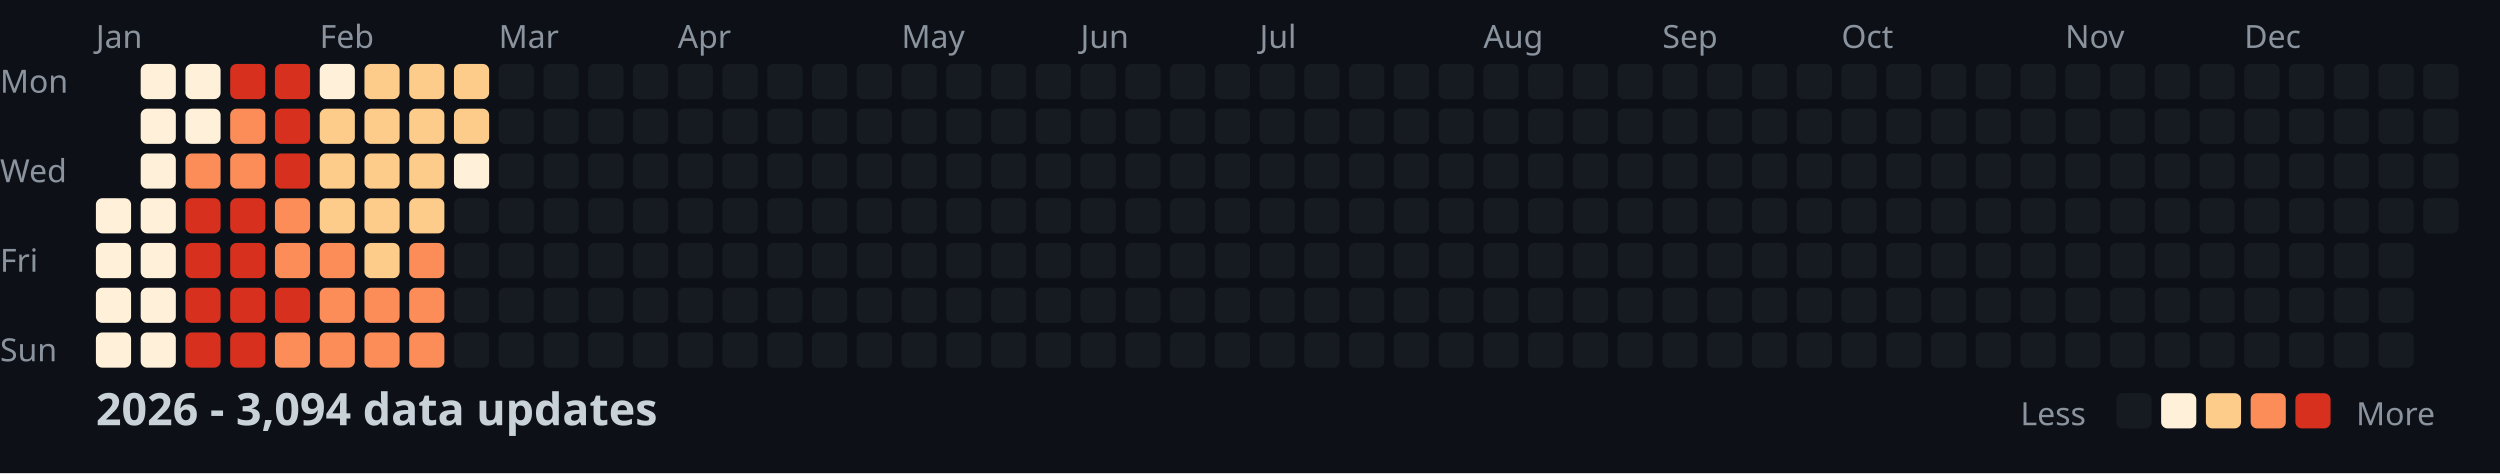
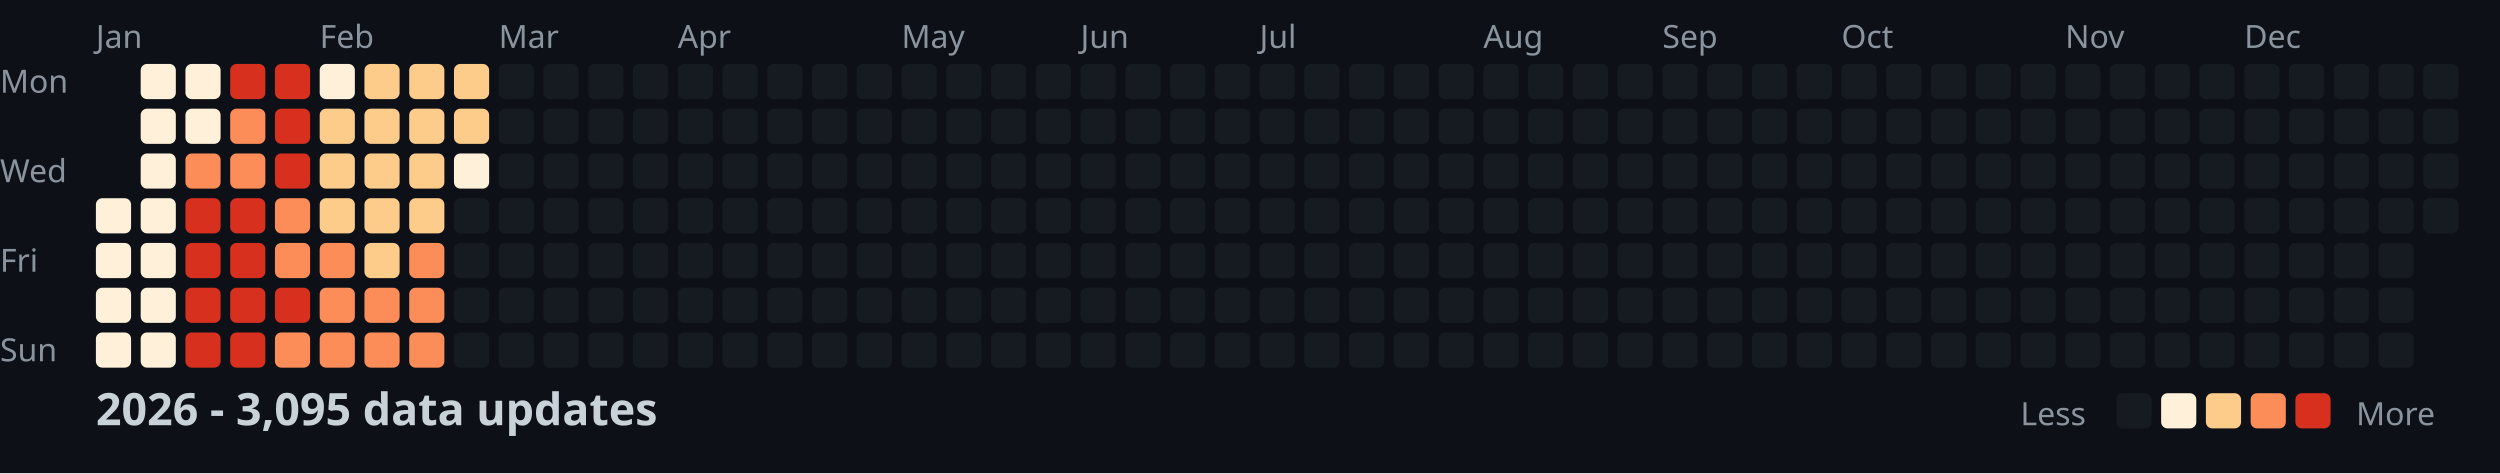
<svg xmlns="http://www.w3.org/2000/svg" width="782" height="148">
  <style>
    .month { font: 10px sans-serif; fill: #8b949e; }
    .day { font: 10px sans-serif; fill: #8b949e; }
    .title { font: bold 14px sans-serif; fill: #c9d1d9; }
    .legend { font: 10px sans-serif; fill: #8b949e; }
  </style>
  <rect width="100%" height="100%" fill="#0d1117" />
  <text x="0" y="29" class="day">Mon</text>
  <text x="0" y="57" class="day">Wed</text>
  <text x="0" y="85" class="day">Fri</text>
  <text x="0" y="113" class="day">Sun</text>
  <text x="30" y="15" class="month">Jan</text>
  <text x="100" y="15" class="month">Feb</text>
  <text x="156" y="15" class="month">Mar</text>
  <text x="212" y="15" class="month">Apr</text>
  <text x="282" y="15" class="month">May</text>
  <text x="338" y="15" class="month">Jun</text>
  <text x="394" y="15" class="month">Jul</text>
  <text x="464" y="15" class="month">Aug</text>
  <text x="520" y="15" class="month">Sep</text>
  <text x="576" y="15" class="month">Oct</text>
  <text x="646" y="15" class="month">Nov</text>
  <text x="702" y="15" class="month">Dec</text>
  <rect x="30" y="62" width="11" height="11" fill="#fef0d9" rx="2" />
  <rect x="30" y="76" width="11" height="11" fill="#fef0d9" rx="2" />
  <rect x="30" y="90" width="11" height="11" fill="#fef0d9" rx="2" />
  <rect x="30" y="104" width="11" height="11" fill="#fef0d9" rx="2" />
  <rect x="44" y="20" width="11" height="11" fill="#fef0d9" rx="2" />
  <rect x="44" y="34" width="11" height="11" fill="#fef0d9" rx="2" />
  <rect x="44" y="48" width="11" height="11" fill="#fef0d9" rx="2" />
  <rect x="44" y="62" width="11" height="11" fill="#fef0d9" rx="2" />
  <rect x="44" y="76" width="11" height="11" fill="#fef0d9" rx="2" />
  <rect x="44" y="90" width="11" height="11" fill="#fef0d9" rx="2" />
  <rect x="44" y="104" width="11" height="11" fill="#fef0d9" rx="2" />
  <rect x="58" y="20" width="11" height="11" fill="#fef0d9" rx="2" />
  <rect x="58" y="34" width="11" height="11" fill="#fef0d9" rx="2" />
  <rect x="58" y="48" width="11" height="11" fill="#fc8d59" rx="2" />
  <rect x="58" y="62" width="11" height="11" fill="#d7301f" rx="2" />
  <rect x="58" y="76" width="11" height="11" fill="#d7301f" rx="2" />
  <rect x="58" y="90" width="11" height="11" fill="#d7301f" rx="2" />
  <rect x="58" y="104" width="11" height="11" fill="#d7301f" rx="2" />
  <rect x="72" y="20" width="11" height="11" fill="#d7301f" rx="2" />
  <rect x="72" y="34" width="11" height="11" fill="#fc8d59" rx="2" />
  <rect x="72" y="48" width="11" height="11" fill="#fc8d59" rx="2" />
  <rect x="72" y="62" width="11" height="11" fill="#d7301f" rx="2" />
  <rect x="72" y="76" width="11" height="11" fill="#d7301f" rx="2" />
  <rect x="72" y="90" width="11" height="11" fill="#d7301f" rx="2" />
  <rect x="72" y="104" width="11" height="11" fill="#d7301f" rx="2" />
  <rect x="86" y="20" width="11" height="11" fill="#d7301f" rx="2" />
  <rect x="86" y="34" width="11" height="11" fill="#d7301f" rx="2" />
  <rect x="86" y="48" width="11" height="11" fill="#d7301f" rx="2" />
  <rect x="86" y="62" width="11" height="11" fill="#fc8d59" rx="2" />
  <rect x="86" y="76" width="11" height="11" fill="#fc8d59" rx="2" />
  <rect x="86" y="90" width="11" height="11" fill="#d7301f" rx="2" />
  <rect x="86" y="104" width="11" height="11" fill="#fc8d59" rx="2" />
  <rect x="100" y="20" width="11" height="11" fill="#fef0d9" rx="2" />
  <rect x="100" y="34" width="11" height="11" fill="#fdcc8a" rx="2" />
  <rect x="100" y="48" width="11" height="11" fill="#fdcc8a" rx="2" />
  <rect x="100" y="62" width="11" height="11" fill="#fdcc8a" rx="2" />
  <rect x="100" y="76" width="11" height="11" fill="#fc8d59" rx="2" />
  <rect x="100" y="90" width="11" height="11" fill="#fc8d59" rx="2" />
  <rect x="100" y="104" width="11" height="11" fill="#fc8d59" rx="2" />
  <rect x="114" y="20" width="11" height="11" fill="#fdcc8a" rx="2" />
  <rect x="114" y="34" width="11" height="11" fill="#fdcc8a" rx="2" />
  <rect x="114" y="48" width="11" height="11" fill="#fdcc8a" rx="2" />
  <rect x="114" y="62" width="11" height="11" fill="#fdcc8a" rx="2" />
  <rect x="114" y="76" width="11" height="11" fill="#fdcc8a" rx="2" />
  <rect x="114" y="90" width="11" height="11" fill="#fc8d59" rx="2" />
  <rect x="114" y="104" width="11" height="11" fill="#fc8d59" rx="2" />
  <rect x="128" y="20" width="11" height="11" fill="#fdcc8a" rx="2" />
  <rect x="128" y="34" width="11" height="11" fill="#fdcc8a" rx="2" />
  <rect x="128" y="48" width="11" height="11" fill="#fdcc8a" rx="2" />
  <rect x="128" y="62" width="11" height="11" fill="#fdcc8a" rx="2" />
  <rect x="128" y="76" width="11" height="11" fill="#fc8d59" rx="2" />
  <rect x="128" y="90" width="11" height="11" fill="#fc8d59" rx="2" />
  <rect x="128" y="104" width="11" height="11" fill="#fc8d59" rx="2" />
  <rect x="142" y="20" width="11" height="11" fill="#fdcc8a" rx="2" />
  <rect x="142" y="34" width="11" height="11" fill="#fdcc8a" rx="2" />
  <rect x="142" y="48" width="11" height="11" fill="#fef0d9" rx="2" />
  <rect x="142" y="62" width="11" height="11" fill="#161b22" rx="2" />
  <rect x="142" y="76" width="11" height="11" fill="#161b22" rx="2" />
  <rect x="142" y="90" width="11" height="11" fill="#161b22" rx="2" />
  <rect x="142" y="104" width="11" height="11" fill="#161b22" rx="2" />
  <rect x="156" y="20" width="11" height="11" fill="#161b22" rx="2" />
  <rect x="156" y="34" width="11" height="11" fill="#161b22" rx="2" />
  <rect x="156" y="48" width="11" height="11" fill="#161b22" rx="2" />
  <rect x="156" y="62" width="11" height="11" fill="#161b22" rx="2" />
  <rect x="156" y="76" width="11" height="11" fill="#161b22" rx="2" />
  <rect x="156" y="90" width="11" height="11" fill="#161b22" rx="2" />
  <rect x="156" y="104" width="11" height="11" fill="#161b22" rx="2" />
  <rect x="170" y="20" width="11" height="11" fill="#161b22" rx="2" />
  <rect x="170" y="34" width="11" height="11" fill="#161b22" rx="2" />
  <rect x="170" y="48" width="11" height="11" fill="#161b22" rx="2" />
  <rect x="170" y="62" width="11" height="11" fill="#161b22" rx="2" />
  <rect x="170" y="76" width="11" height="11" fill="#161b22" rx="2" />
  <rect x="170" y="90" width="11" height="11" fill="#161b22" rx="2" />
  <rect x="170" y="104" width="11" height="11" fill="#161b22" rx="2" />
  <rect x="184" y="20" width="11" height="11" fill="#161b22" rx="2" />
  <rect x="184" y="34" width="11" height="11" fill="#161b22" rx="2" />
  <rect x="184" y="48" width="11" height="11" fill="#161b22" rx="2" />
  <rect x="184" y="62" width="11" height="11" fill="#161b22" rx="2" />
  <rect x="184" y="76" width="11" height="11" fill="#161b22" rx="2" />
  <rect x="184" y="90" width="11" height="11" fill="#161b22" rx="2" />
  <rect x="184" y="104" width="11" height="11" fill="#161b22" rx="2" />
  <rect x="198" y="20" width="11" height="11" fill="#161b22" rx="2" />
  <rect x="198" y="34" width="11" height="11" fill="#161b22" rx="2" />
  <rect x="198" y="48" width="11" height="11" fill="#161b22" rx="2" />
  <rect x="198" y="62" width="11" height="11" fill="#161b22" rx="2" />
  <rect x="198" y="76" width="11" height="11" fill="#161b22" rx="2" />
  <rect x="198" y="90" width="11" height="11" fill="#161b22" rx="2" />
  <rect x="198" y="104" width="11" height="11" fill="#161b22" rx="2" />
  <rect x="212" y="20" width="11" height="11" fill="#161b22" rx="2" />
  <rect x="212" y="34" width="11" height="11" fill="#161b22" rx="2" />
  <rect x="212" y="48" width="11" height="11" fill="#161b22" rx="2" />
  <rect x="212" y="62" width="11" height="11" fill="#161b22" rx="2" />
  <rect x="212" y="76" width="11" height="11" fill="#161b22" rx="2" />
  <rect x="212" y="90" width="11" height="11" fill="#161b22" rx="2" />
  <rect x="212" y="104" width="11" height="11" fill="#161b22" rx="2" />
  <rect x="226" y="20" width="11" height="11" fill="#161b22" rx="2" />
  <rect x="226" y="34" width="11" height="11" fill="#161b22" rx="2" />
  <rect x="226" y="48" width="11" height="11" fill="#161b22" rx="2" />
  <rect x="226" y="62" width="11" height="11" fill="#161b22" rx="2" />
  <rect x="226" y="76" width="11" height="11" fill="#161b22" rx="2" />
  <rect x="226" y="90" width="11" height="11" fill="#161b22" rx="2" />
  <rect x="226" y="104" width="11" height="11" fill="#161b22" rx="2" />
  <rect x="240" y="20" width="11" height="11" fill="#161b22" rx="2" />
  <rect x="240" y="34" width="11" height="11" fill="#161b22" rx="2" />
  <rect x="240" y="48" width="11" height="11" fill="#161b22" rx="2" />
  <rect x="240" y="62" width="11" height="11" fill="#161b22" rx="2" />
  <rect x="240" y="76" width="11" height="11" fill="#161b22" rx="2" />
  <rect x="240" y="90" width="11" height="11" fill="#161b22" rx="2" />
  <rect x="240" y="104" width="11" height="11" fill="#161b22" rx="2" />
  <rect x="254" y="20" width="11" height="11" fill="#161b22" rx="2" />
  <rect x="254" y="34" width="11" height="11" fill="#161b22" rx="2" />
  <rect x="254" y="48" width="11" height="11" fill="#161b22" rx="2" />
  <rect x="254" y="62" width="11" height="11" fill="#161b22" rx="2" />
  <rect x="254" y="76" width="11" height="11" fill="#161b22" rx="2" />
  <rect x="254" y="90" width="11" height="11" fill="#161b22" rx="2" />
  <rect x="254" y="104" width="11" height="11" fill="#161b22" rx="2" />
  <rect x="268" y="20" width="11" height="11" fill="#161b22" rx="2" />
  <rect x="268" y="34" width="11" height="11" fill="#161b22" rx="2" />
  <rect x="268" y="48" width="11" height="11" fill="#161b22" rx="2" />
  <rect x="268" y="62" width="11" height="11" fill="#161b22" rx="2" />
  <rect x="268" y="76" width="11" height="11" fill="#161b22" rx="2" />
  <rect x="268" y="90" width="11" height="11" fill="#161b22" rx="2" />
  <rect x="268" y="104" width="11" height="11" fill="#161b22" rx="2" />
  <rect x="282" y="20" width="11" height="11" fill="#161b22" rx="2" />
  <rect x="282" y="34" width="11" height="11" fill="#161b22" rx="2" />
  <rect x="282" y="48" width="11" height="11" fill="#161b22" rx="2" />
  <rect x="282" y="62" width="11" height="11" fill="#161b22" rx="2" />
  <rect x="282" y="76" width="11" height="11" fill="#161b22" rx="2" />
  <rect x="282" y="90" width="11" height="11" fill="#161b22" rx="2" />
  <rect x="282" y="104" width="11" height="11" fill="#161b22" rx="2" />
  <rect x="296" y="20" width="11" height="11" fill="#161b22" rx="2" />
  <rect x="296" y="34" width="11" height="11" fill="#161b22" rx="2" />
  <rect x="296" y="48" width="11" height="11" fill="#161b22" rx="2" />
  <rect x="296" y="62" width="11" height="11" fill="#161b22" rx="2" />
  <rect x="296" y="76" width="11" height="11" fill="#161b22" rx="2" />
  <rect x="296" y="90" width="11" height="11" fill="#161b22" rx="2" />
  <rect x="296" y="104" width="11" height="11" fill="#161b22" rx="2" />
  <rect x="310" y="20" width="11" height="11" fill="#161b22" rx="2" />
  <rect x="310" y="34" width="11" height="11" fill="#161b22" rx="2" />
  <rect x="310" y="48" width="11" height="11" fill="#161b22" rx="2" />
  <rect x="310" y="62" width="11" height="11" fill="#161b22" rx="2" />
  <rect x="310" y="76" width="11" height="11" fill="#161b22" rx="2" />
  <rect x="310" y="90" width="11" height="11" fill="#161b22" rx="2" />
  <rect x="310" y="104" width="11" height="11" fill="#161b22" rx="2" />
  <rect x="324" y="20" width="11" height="11" fill="#161b22" rx="2" />
  <rect x="324" y="34" width="11" height="11" fill="#161b22" rx="2" />
  <rect x="324" y="48" width="11" height="11" fill="#161b22" rx="2" />
  <rect x="324" y="62" width="11" height="11" fill="#161b22" rx="2" />
  <rect x="324" y="76" width="11" height="11" fill="#161b22" rx="2" />
  <rect x="324" y="90" width="11" height="11" fill="#161b22" rx="2" />
  <rect x="324" y="104" width="11" height="11" fill="#161b22" rx="2" />
  <rect x="338" y="20" width="11" height="11" fill="#161b22" rx="2" />
  <rect x="338" y="34" width="11" height="11" fill="#161b22" rx="2" />
  <rect x="338" y="48" width="11" height="11" fill="#161b22" rx="2" />
  <rect x="338" y="62" width="11" height="11" fill="#161b22" rx="2" />
  <rect x="338" y="76" width="11" height="11" fill="#161b22" rx="2" />
  <rect x="338" y="90" width="11" height="11" fill="#161b22" rx="2" />
  <rect x="338" y="104" width="11" height="11" fill="#161b22" rx="2" />
  <rect x="352" y="20" width="11" height="11" fill="#161b22" rx="2" />
  <rect x="352" y="34" width="11" height="11" fill="#161b22" rx="2" />
  <rect x="352" y="48" width="11" height="11" fill="#161b22" rx="2" />
  <rect x="352" y="62" width="11" height="11" fill="#161b22" rx="2" />
  <rect x="352" y="76" width="11" height="11" fill="#161b22" rx="2" />
  <rect x="352" y="90" width="11" height="11" fill="#161b22" rx="2" />
  <rect x="352" y="104" width="11" height="11" fill="#161b22" rx="2" />
  <rect x="366" y="20" width="11" height="11" fill="#161b22" rx="2" />
  <rect x="366" y="34" width="11" height="11" fill="#161b22" rx="2" />
  <rect x="366" y="48" width="11" height="11" fill="#161b22" rx="2" />
  <rect x="366" y="62" width="11" height="11" fill="#161b22" rx="2" />
  <rect x="366" y="76" width="11" height="11" fill="#161b22" rx="2" />
  <rect x="366" y="90" width="11" height="11" fill="#161b22" rx="2" />
  <rect x="366" y="104" width="11" height="11" fill="#161b22" rx="2" />
  <rect x="380" y="20" width="11" height="11" fill="#161b22" rx="2" />
  <rect x="380" y="34" width="11" height="11" fill="#161b22" rx="2" />
  <rect x="380" y="48" width="11" height="11" fill="#161b22" rx="2" />
  <rect x="380" y="62" width="11" height="11" fill="#161b22" rx="2" />
  <rect x="380" y="76" width="11" height="11" fill="#161b22" rx="2" />
  <rect x="380" y="90" width="11" height="11" fill="#161b22" rx="2" />
  <rect x="380" y="104" width="11" height="11" fill="#161b22" rx="2" />
  <rect x="394" y="20" width="11" height="11" fill="#161b22" rx="2" />
  <rect x="394" y="34" width="11" height="11" fill="#161b22" rx="2" />
  <rect x="394" y="48" width="11" height="11" fill="#161b22" rx="2" />
  <rect x="394" y="62" width="11" height="11" fill="#161b22" rx="2" />
  <rect x="394" y="76" width="11" height="11" fill="#161b22" rx="2" />
  <rect x="394" y="90" width="11" height="11" fill="#161b22" rx="2" />
  <rect x="394" y="104" width="11" height="11" fill="#161b22" rx="2" />
  <rect x="408" y="20" width="11" height="11" fill="#161b22" rx="2" />
  <rect x="408" y="34" width="11" height="11" fill="#161b22" rx="2" />
  <rect x="408" y="48" width="11" height="11" fill="#161b22" rx="2" />
  <rect x="408" y="62" width="11" height="11" fill="#161b22" rx="2" />
  <rect x="408" y="76" width="11" height="11" fill="#161b22" rx="2" />
  <rect x="408" y="90" width="11" height="11" fill="#161b22" rx="2" />
  <rect x="408" y="104" width="11" height="11" fill="#161b22" rx="2" />
  <rect x="422" y="20" width="11" height="11" fill="#161b22" rx="2" />
  <rect x="422" y="34" width="11" height="11" fill="#161b22" rx="2" />
  <rect x="422" y="48" width="11" height="11" fill="#161b22" rx="2" />
  <rect x="422" y="62" width="11" height="11" fill="#161b22" rx="2" />
  <rect x="422" y="76" width="11" height="11" fill="#161b22" rx="2" />
  <rect x="422" y="90" width="11" height="11" fill="#161b22" rx="2" />
  <rect x="422" y="104" width="11" height="11" fill="#161b22" rx="2" />
  <rect x="436" y="20" width="11" height="11" fill="#161b22" rx="2" />
  <rect x="436" y="34" width="11" height="11" fill="#161b22" rx="2" />
  <rect x="436" y="48" width="11" height="11" fill="#161b22" rx="2" />
  <rect x="436" y="62" width="11" height="11" fill="#161b22" rx="2" />
  <rect x="436" y="76" width="11" height="11" fill="#161b22" rx="2" />
  <rect x="436" y="90" width="11" height="11" fill="#161b22" rx="2" />
  <rect x="436" y="104" width="11" height="11" fill="#161b22" rx="2" />
  <rect x="450" y="20" width="11" height="11" fill="#161b22" rx="2" />
  <rect x="450" y="34" width="11" height="11" fill="#161b22" rx="2" />
  <rect x="450" y="48" width="11" height="11" fill="#161b22" rx="2" />
  <rect x="450" y="62" width="11" height="11" fill="#161b22" rx="2" />
  <rect x="450" y="76" width="11" height="11" fill="#161b22" rx="2" />
  <rect x="450" y="90" width="11" height="11" fill="#161b22" rx="2" />
  <rect x="450" y="104" width="11" height="11" fill="#161b22" rx="2" />
  <rect x="464" y="20" width="11" height="11" fill="#161b22" rx="2" />
  <rect x="464" y="34" width="11" height="11" fill="#161b22" rx="2" />
  <rect x="464" y="48" width="11" height="11" fill="#161b22" rx="2" />
  <rect x="464" y="62" width="11" height="11" fill="#161b22" rx="2" />
  <rect x="464" y="76" width="11" height="11" fill="#161b22" rx="2" />
  <rect x="464" y="90" width="11" height="11" fill="#161b22" rx="2" />
  <rect x="464" y="104" width="11" height="11" fill="#161b22" rx="2" />
  <rect x="478" y="20" width="11" height="11" fill="#161b22" rx="2" />
  <rect x="478" y="34" width="11" height="11" fill="#161b22" rx="2" />
  <rect x="478" y="48" width="11" height="11" fill="#161b22" rx="2" />
  <rect x="478" y="62" width="11" height="11" fill="#161b22" rx="2" />
  <rect x="478" y="76" width="11" height="11" fill="#161b22" rx="2" />
  <rect x="478" y="90" width="11" height="11" fill="#161b22" rx="2" />
  <rect x="478" y="104" width="11" height="11" fill="#161b22" rx="2" />
  <rect x="492" y="20" width="11" height="11" fill="#161b22" rx="2" />
  <rect x="492" y="34" width="11" height="11" fill="#161b22" rx="2" />
  <rect x="492" y="48" width="11" height="11" fill="#161b22" rx="2" />
  <rect x="492" y="62" width="11" height="11" fill="#161b22" rx="2" />
  <rect x="492" y="76" width="11" height="11" fill="#161b22" rx="2" />
  <rect x="492" y="90" width="11" height="11" fill="#161b22" rx="2" />
  <rect x="492" y="104" width="11" height="11" fill="#161b22" rx="2" />
  <rect x="506" y="20" width="11" height="11" fill="#161b22" rx="2" />
  <rect x="506" y="34" width="11" height="11" fill="#161b22" rx="2" />
  <rect x="506" y="48" width="11" height="11" fill="#161b22" rx="2" />
  <rect x="506" y="62" width="11" height="11" fill="#161b22" rx="2" />
  <rect x="506" y="76" width="11" height="11" fill="#161b22" rx="2" />
  <rect x="506" y="90" width="11" height="11" fill="#161b22" rx="2" />
  <rect x="506" y="104" width="11" height="11" fill="#161b22" rx="2" />
  <rect x="520" y="20" width="11" height="11" fill="#161b22" rx="2" />
  <rect x="520" y="34" width="11" height="11" fill="#161b22" rx="2" />
  <rect x="520" y="48" width="11" height="11" fill="#161b22" rx="2" />
  <rect x="520" y="62" width="11" height="11" fill="#161b22" rx="2" />
  <rect x="520" y="76" width="11" height="11" fill="#161b22" rx="2" />
  <rect x="520" y="90" width="11" height="11" fill="#161b22" rx="2" />
  <rect x="520" y="104" width="11" height="11" fill="#161b22" rx="2" />
  <rect x="534" y="20" width="11" height="11" fill="#161b22" rx="2" />
  <rect x="534" y="34" width="11" height="11" fill="#161b22" rx="2" />
  <rect x="534" y="48" width="11" height="11" fill="#161b22" rx="2" />
  <rect x="534" y="62" width="11" height="11" fill="#161b22" rx="2" />
  <rect x="534" y="76" width="11" height="11" fill="#161b22" rx="2" />
  <rect x="534" y="90" width="11" height="11" fill="#161b22" rx="2" />
  <rect x="534" y="104" width="11" height="11" fill="#161b22" rx="2" />
  <rect x="548" y="20" width="11" height="11" fill="#161b22" rx="2" />
  <rect x="548" y="34" width="11" height="11" fill="#161b22" rx="2" />
  <rect x="548" y="48" width="11" height="11" fill="#161b22" rx="2" />
  <rect x="548" y="62" width="11" height="11" fill="#161b22" rx="2" />
  <rect x="548" y="76" width="11" height="11" fill="#161b22" rx="2" />
  <rect x="548" y="90" width="11" height="11" fill="#161b22" rx="2" />
  <rect x="548" y="104" width="11" height="11" fill="#161b22" rx="2" />
  <rect x="562" y="20" width="11" height="11" fill="#161b22" rx="2" />
  <rect x="562" y="34" width="11" height="11" fill="#161b22" rx="2" />
  <rect x="562" y="48" width="11" height="11" fill="#161b22" rx="2" />
  <rect x="562" y="62" width="11" height="11" fill="#161b22" rx="2" />
  <rect x="562" y="76" width="11" height="11" fill="#161b22" rx="2" />
  <rect x="562" y="90" width="11" height="11" fill="#161b22" rx="2" />
  <rect x="562" y="104" width="11" height="11" fill="#161b22" rx="2" />
  <rect x="576" y="20" width="11" height="11" fill="#161b22" rx="2" />
  <rect x="576" y="34" width="11" height="11" fill="#161b22" rx="2" />
  <rect x="576" y="48" width="11" height="11" fill="#161b22" rx="2" />
  <rect x="576" y="62" width="11" height="11" fill="#161b22" rx="2" />
  <rect x="576" y="76" width="11" height="11" fill="#161b22" rx="2" />
  <rect x="576" y="90" width="11" height="11" fill="#161b22" rx="2" />
  <rect x="576" y="104" width="11" height="11" fill="#161b22" rx="2" />
  <rect x="590" y="20" width="11" height="11" fill="#161b22" rx="2" />
  <rect x="590" y="34" width="11" height="11" fill="#161b22" rx="2" />
  <rect x="590" y="48" width="11" height="11" fill="#161b22" rx="2" />
  <rect x="590" y="62" width="11" height="11" fill="#161b22" rx="2" />
  <rect x="590" y="76" width="11" height="11" fill="#161b22" rx="2" />
  <rect x="590" y="90" width="11" height="11" fill="#161b22" rx="2" />
  <rect x="590" y="104" width="11" height="11" fill="#161b22" rx="2" />
  <rect x="604" y="20" width="11" height="11" fill="#161b22" rx="2" />
  <rect x="604" y="34" width="11" height="11" fill="#161b22" rx="2" />
  <rect x="604" y="48" width="11" height="11" fill="#161b22" rx="2" />
  <rect x="604" y="62" width="11" height="11" fill="#161b22" rx="2" />
  <rect x="604" y="76" width="11" height="11" fill="#161b22" rx="2" />
  <rect x="604" y="90" width="11" height="11" fill="#161b22" rx="2" />
  <rect x="604" y="104" width="11" height="11" fill="#161b22" rx="2" />
  <rect x="618" y="20" width="11" height="11" fill="#161b22" rx="2" />
  <rect x="618" y="34" width="11" height="11" fill="#161b22" rx="2" />
  <rect x="618" y="48" width="11" height="11" fill="#161b22" rx="2" />
  <rect x="618" y="62" width="11" height="11" fill="#161b22" rx="2" />
  <rect x="618" y="76" width="11" height="11" fill="#161b22" rx="2" />
  <rect x="618" y="90" width="11" height="11" fill="#161b22" rx="2" />
  <rect x="618" y="104" width="11" height="11" fill="#161b22" rx="2" />
  <rect x="632" y="20" width="11" height="11" fill="#161b22" rx="2" />
  <rect x="632" y="34" width="11" height="11" fill="#161b22" rx="2" />
  <rect x="632" y="48" width="11" height="11" fill="#161b22" rx="2" />
  <rect x="632" y="62" width="11" height="11" fill="#161b22" rx="2" />
  <rect x="632" y="76" width="11" height="11" fill="#161b22" rx="2" />
  <rect x="632" y="90" width="11" height="11" fill="#161b22" rx="2" />
  <rect x="632" y="104" width="11" height="11" fill="#161b22" rx="2" />
  <rect x="646" y="20" width="11" height="11" fill="#161b22" rx="2" />
  <rect x="646" y="34" width="11" height="11" fill="#161b22" rx="2" />
  <rect x="646" y="48" width="11" height="11" fill="#161b22" rx="2" />
  <rect x="646" y="62" width="11" height="11" fill="#161b22" rx="2" />
  <rect x="646" y="76" width="11" height="11" fill="#161b22" rx="2" />
  <rect x="646" y="90" width="11" height="11" fill="#161b22" rx="2" />
  <rect x="646" y="104" width="11" height="11" fill="#161b22" rx="2" />
  <rect x="660" y="20" width="11" height="11" fill="#161b22" rx="2" />
  <rect x="660" y="34" width="11" height="11" fill="#161b22" rx="2" />
  <rect x="660" y="48" width="11" height="11" fill="#161b22" rx="2" />
  <rect x="660" y="62" width="11" height="11" fill="#161b22" rx="2" />
  <rect x="660" y="76" width="11" height="11" fill="#161b22" rx="2" />
  <rect x="660" y="90" width="11" height="11" fill="#161b22" rx="2" />
  <rect x="660" y="104" width="11" height="11" fill="#161b22" rx="2" />
  <rect x="674" y="20" width="11" height="11" fill="#161b22" rx="2" />
  <rect x="674" y="34" width="11" height="11" fill="#161b22" rx="2" />
  <rect x="674" y="48" width="11" height="11" fill="#161b22" rx="2" />
  <rect x="674" y="62" width="11" height="11" fill="#161b22" rx="2" />
  <rect x="674" y="76" width="11" height="11" fill="#161b22" rx="2" />
  <rect x="674" y="90" width="11" height="11" fill="#161b22" rx="2" />
  <rect x="674" y="104" width="11" height="11" fill="#161b22" rx="2" />
  <rect x="688" y="20" width="11" height="11" fill="#161b22" rx="2" />
  <rect x="688" y="34" width="11" height="11" fill="#161b22" rx="2" />
  <rect x="688" y="48" width="11" height="11" fill="#161b22" rx="2" />
  <rect x="688" y="62" width="11" height="11" fill="#161b22" rx="2" />
  <rect x="688" y="76" width="11" height="11" fill="#161b22" rx="2" />
  <rect x="688" y="90" width="11" height="11" fill="#161b22" rx="2" />
  <rect x="688" y="104" width="11" height="11" fill="#161b22" rx="2" />
  <rect x="702" y="20" width="11" height="11" fill="#161b22" rx="2" />
  <rect x="702" y="34" width="11" height="11" fill="#161b22" rx="2" />
  <rect x="702" y="48" width="11" height="11" fill="#161b22" rx="2" />
  <rect x="702" y="62" width="11" height="11" fill="#161b22" rx="2" />
  <rect x="702" y="76" width="11" height="11" fill="#161b22" rx="2" />
  <rect x="702" y="90" width="11" height="11" fill="#161b22" rx="2" />
  <rect x="702" y="104" width="11" height="11" fill="#161b22" rx="2" />
  <rect x="716" y="20" width="11" height="11" fill="#161b22" rx="2" />
  <rect x="716" y="34" width="11" height="11" fill="#161b22" rx="2" />
  <rect x="716" y="48" width="11" height="11" fill="#161b22" rx="2" />
  <rect x="716" y="62" width="11" height="11" fill="#161b22" rx="2" />
  <rect x="716" y="76" width="11" height="11" fill="#161b22" rx="2" />
  <rect x="716" y="90" width="11" height="11" fill="#161b22" rx="2" />
  <rect x="716" y="104" width="11" height="11" fill="#161b22" rx="2" />
  <rect x="730" y="20" width="11" height="11" fill="#161b22" rx="2" />
  <rect x="730" y="34" width="11" height="11" fill="#161b22" rx="2" />
  <rect x="730" y="48" width="11" height="11" fill="#161b22" rx="2" />
  <rect x="730" y="62" width="11" height="11" fill="#161b22" rx="2" />
  <rect x="730" y="76" width="11" height="11" fill="#161b22" rx="2" />
  <rect x="730" y="90" width="11" height="11" fill="#161b22" rx="2" />
  <rect x="730" y="104" width="11" height="11" fill="#161b22" rx="2" />
  <rect x="744" y="20" width="11" height="11" fill="#161b22" rx="2" />
  <rect x="744" y="34" width="11" height="11" fill="#161b22" rx="2" />
  <rect x="744" y="48" width="11" height="11" fill="#161b22" rx="2" />
  <rect x="744" y="62" width="11" height="11" fill="#161b22" rx="2" />
  <rect x="744" y="76" width="11" height="11" fill="#161b22" rx="2" />
  <rect x="744" y="90" width="11" height="11" fill="#161b22" rx="2" />
  <rect x="744" y="104" width="11" height="11" fill="#161b22" rx="2" />
  <rect x="758" y="20" width="11" height="11" fill="#161b22" rx="2" />
  <rect x="758" y="34" width="11" height="11" fill="#161b22" rx="2" />
  <rect x="758" y="48" width="11" height="11" fill="#161b22" rx="2" />
  <rect x="758" y="62" width="11" height="11" fill="#161b22" rx="2" />
-   <text x="30" y="133" class="title">2026 - 3,094 data updates</text>
+   <text x="30" y="133" class="title">2026 - 3,095 data updates</text>
  <text x="632" y="133" class="legend">Less</text>
  <rect x="662" y="123" width="11" height="11" fill="#161b22" rx="2" />
  <rect x="676" y="123" width="11" height="11" fill="#fef0d9" rx="2" />
  <rect x="690" y="123" width="11" height="11" fill="#fdcc8a" rx="2" />
  <rect x="704" y="123" width="11" height="11" fill="#fc8d59" rx="2" />
  <rect x="718" y="123" width="11" height="11" fill="#d7301f" rx="2" />
  <text x="737" y="133" class="legend">More</text>
</svg>
